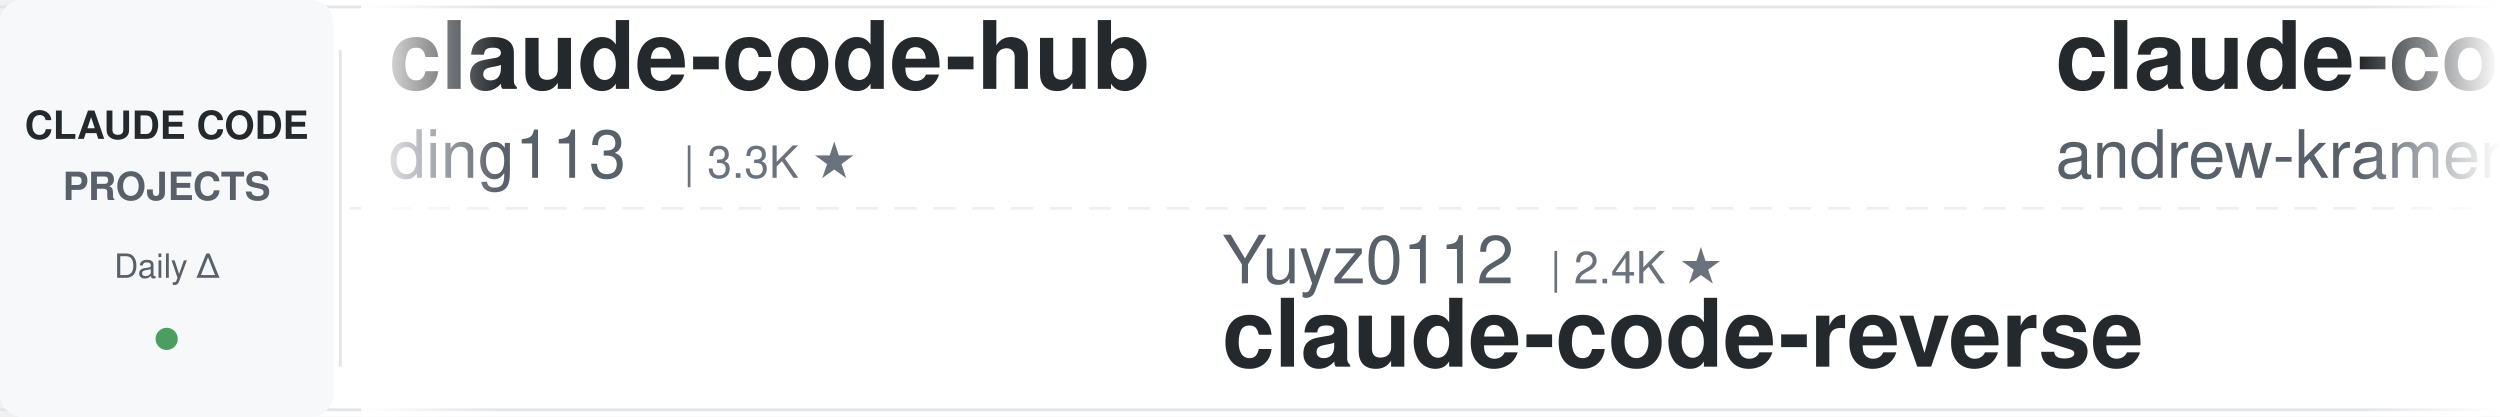
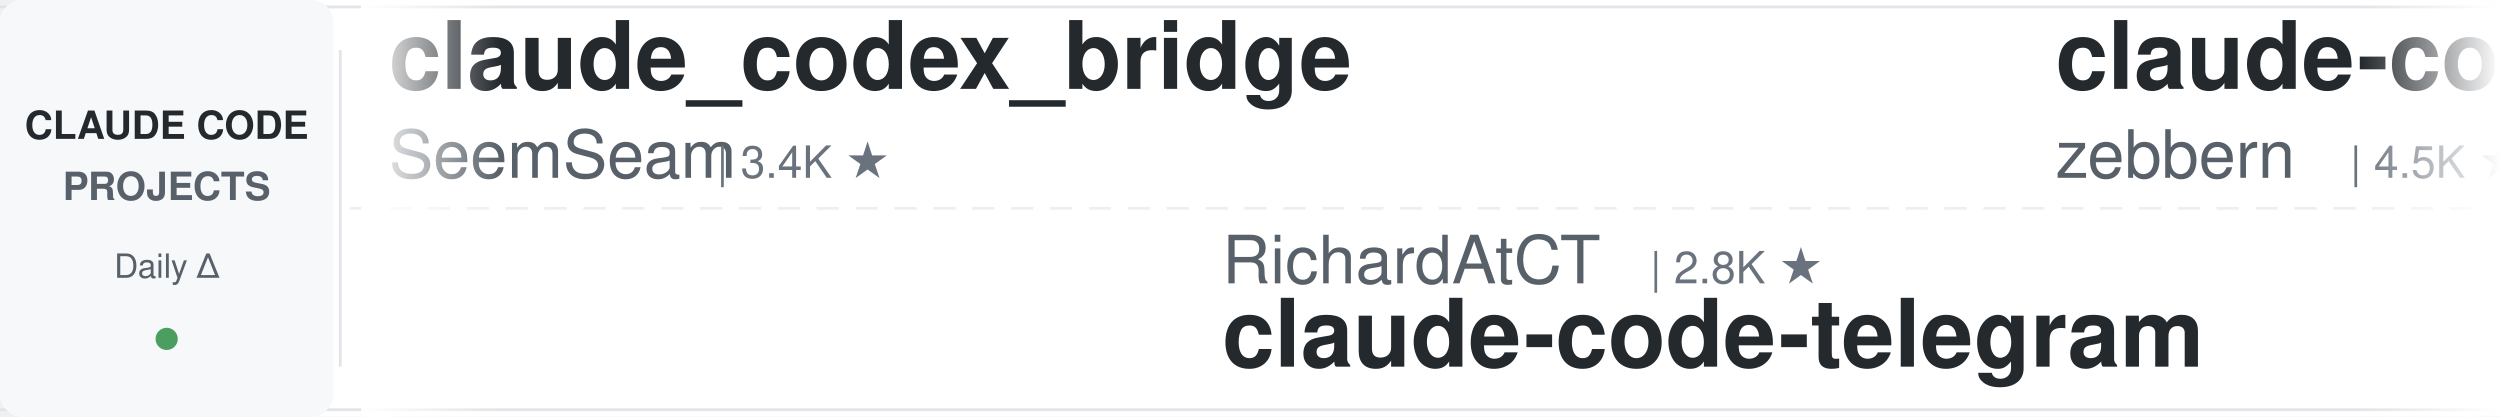
<svg xmlns="http://www.w3.org/2000/svg" width="900" height="150">
  <defs>
    <linearGradient id="leftFade" x1="0%" y1="0%" x2="100%" y2="0%">
      <stop offset="0%" style="stop-color:#ffffff;stop-opacity:1" />
      <stop offset="100%" style="stop-color:#ffffff;stop-opacity:0" />
    </linearGradient>
    <linearGradient id="rightFade" x1="0%" y1="0%" x2="100%" y2="0%">
      <stop offset="0%" style="stop-color:#ffffff;stop-opacity:0" />
      <stop offset="100%" style="stop-color:#ffffff;stop-opacity:1" />
    </linearGradient>
  </defs>
  <rect width="900" height="150" fill="#ffffff" rx="8" />
  <rect x="0" y="2" width="900" height="1" fill="#e1e4e8" />
  <rect x="0" y="147" width="900" height="1" fill="#e1e4e8" />
  <line x1="0" y1="75" x2="900" y2="75" stroke="#e1e4e8" stroke-width="1" stroke-dasharray="8 6" opacity="0.6" />
  <rect x="0" y="0" width="120" height="150" fill="#f6f8fa" rx="8" />
  <text x="60" y="50" font-family="-apple-system, BlinkMacSystemFont, 'Segoe UI', Helvetica, Arial, sans-serif" font-size="14" font-weight="600" fill="#24292e" text-anchor="middle">CLAUDE CODE</text>
  <text x="60" y="72" font-family="-apple-system, BlinkMacSystemFont, 'Segoe UI', Helvetica, Arial, sans-serif" font-size="14" font-weight="600" fill="#586069" text-anchor="middle">PROJECTS</text>
  <text x="60" y="100" font-family="-apple-system, BlinkMacSystemFont, 'Segoe UI', Helvetica, Arial, sans-serif" font-size="12" font-weight="500" fill="#586069" text-anchor="middle">Daily Δ</text>
  <circle cx="60" cy="122" r="4" fill="#22863a" opacity="0.8" />
  <rect x="122" y="18" width="1" height="114" fill="#e1e4e8" />
  <clipPath id="tickerClip">
    <rect x="130" y="0" width="770" height="150" />
  </clipPath>
  <g clip-path="url(#tickerClip)">
    <g id="tickerItems">
      <animateTransform attributeName="transform" attributeType="XML" type="translate" from="0 0" to="-3000 0" dur="54s" repeatCount="indefinite" />
      <g transform="translate(0, 0)">
-         <text x="140" y="32" font-family="-apple-system, BlinkMacSystemFont, 'Segoe UI', Helvetica, Arial, sans-serif" font-size="34" font-weight="600" fill="#24292e">claude-code-hub</text>
-         <text x="140" y="64" font-family="-apple-system, BlinkMacSystemFont, 'Segoe UI', Helvetica, Arial, sans-serif" font-size="24" font-weight="400" fill="#586069">ding113</text>
-         <text x="246" y="64" font-family="-apple-system, BlinkMacSystemFont, 'Segoe UI', Helvetica, Arial, sans-serif" font-size="16" font-weight="500" fill="#6a737d">| 3.3K ★</text>
+         <text x="140" y="32" font-family="-apple-system, BlinkMacSystemFont, 'Segoe UI', Helvetica, Arial, sans-serif" font-size="34" font-weight="600" fill="#24292e">claude_codex_bridge</text>
+         <text x="140" y="64" font-family="-apple-system, BlinkMacSystemFont, 'Segoe UI', Helvetica, Arial, sans-serif" font-size="24" font-weight="400" fill="#586069">SeemSeam</text>
+         <text x="258" y="64" font-family="-apple-system, BlinkMacSystemFont, 'Segoe UI', Helvetica, Arial, sans-serif" font-size="16" font-weight="500" fill="#6a737d">| 3.4K ★</text>
      </g>
      <g transform="translate(300, 0)">
-         <text x="140" y="102" font-family="-apple-system, BlinkMacSystemFont, 'Segoe UI', Helvetica, Arial, sans-serif" font-size="24" font-weight="400" fill="#586069">Yuyz0112</text>
-         <text x="258" y="102" font-family="-apple-system, BlinkMacSystemFont, 'Segoe UI', Helvetica, Arial, sans-serif" font-size="16" font-weight="500" fill="#6a737d">| 2.4K ★</text>
-         <text x="140" y="132" font-family="-apple-system, BlinkMacSystemFont, 'Segoe UI', Helvetica, Arial, sans-serif" font-size="34" font-weight="600" fill="#24292e">claude-code-reverse</text>
+         <text x="140" y="102" font-family="-apple-system, BlinkMacSystemFont, 'Segoe UI', Helvetica, Arial, sans-serif" font-size="24" font-weight="400" fill="#586069">RichardAtCT</text>
+         <text x="294" y="102" font-family="-apple-system, BlinkMacSystemFont, 'Segoe UI', Helvetica, Arial, sans-serif" font-size="16" font-weight="500" fill="#6a737d">| 2.8K ★</text>
+         <text x="140" y="132" font-family="-apple-system, BlinkMacSystemFont, 'Segoe UI', Helvetica, Arial, sans-serif" font-size="34" font-weight="600" fill="#24292e">claude-code-telegram</text>
      </g>
      <g transform="translate(600, 0)">
-         <text x="140" y="32" font-family="-apple-system, BlinkMacSystemFont, 'Segoe UI', Helvetica, Arial, sans-serif" font-size="34" font-weight="600" fill="#24292e">claude-code-source-build</text>
-         <text x="140" y="64" font-family="-apple-system, BlinkMacSystemFont, 'Segoe UI', Helvetica, Arial, sans-serif" font-size="24" font-weight="400" fill="#586069">andrew-kramer-inno</text>
-         <text x="378" y="64" font-family="-apple-system, BlinkMacSystemFont, 'Segoe UI', Helvetica, Arial, sans-serif" font-size="16" font-weight="500" fill="#6a737d">| 593 ★</text>
+         <text x="140" y="32" font-family="-apple-system, BlinkMacSystemFont, 'Segoe UI', Helvetica, Arial, sans-serif" font-size="34" font-weight="600" fill="#24292e">claude-code-guide</text>
+         <text x="140" y="64" font-family="-apple-system, BlinkMacSystemFont, 'Segoe UI', Helvetica, Arial, sans-serif" font-size="24" font-weight="400" fill="#586069">zebbern</text>
+         <text x="246" y="64" font-family="-apple-system, BlinkMacSystemFont, 'Segoe UI', Helvetica, Arial, sans-serif" font-size="16" font-weight="500" fill="#6a737d">| 4.5K ★</text>
      </g>
      <g transform="translate(900, 0)">
-         <text x="140" y="102" font-family="-apple-system, BlinkMacSystemFont, 'Segoe UI', Helvetica, Arial, sans-serif" font-size="24" font-weight="400" fill="#586069">pedrohcgs</text>
-         <text x="270" y="102" font-family="-apple-system, BlinkMacSystemFont, 'Segoe UI', Helvetica, Arial, sans-serif" font-size="16" font-weight="500" fill="#6a737d">| 1.5K ★</text>
-         <text x="140" y="132" font-family="-apple-system, BlinkMacSystemFont, 'Segoe UI', Helvetica, Arial, sans-serif" font-size="34" font-weight="600" fill="#24292e">claude-code-my-workflow</text>
+         <text x="140" y="102" font-family="-apple-system, BlinkMacSystemFont, 'Segoe UI', Helvetica, Arial, sans-serif" font-size="24" font-weight="400" fill="#586069">fuergaosi233</text>
+         <text x="306" y="102" font-family="-apple-system, BlinkMacSystemFont, 'Segoe UI', Helvetica, Arial, sans-serif" font-size="16" font-weight="500" fill="#6a737d">| 2.8K ★</text>
+         <text x="140" y="132" font-family="-apple-system, BlinkMacSystemFont, 'Segoe UI', Helvetica, Arial, sans-serif" font-size="34" font-weight="600" fill="#24292e">claude-code-proxy</text>
      </g>
      <g transform="translate(1200, 0)">
-         <text x="140" y="32" font-family="-apple-system, BlinkMacSystemFont, 'Segoe UI', Helvetica, Arial, sans-serif" font-size="34" font-weight="600" fill="#24292e">ralph-claude-code</text>
-         <text x="140" y="64" font-family="-apple-system, BlinkMacSystemFont, 'Segoe UI', Helvetica, Arial, sans-serif" font-size="24" font-weight="400" fill="#586069">frankbria</text>
-         <text x="270" y="64" font-family="-apple-system, BlinkMacSystemFont, 'Segoe UI', Helvetica, Arial, sans-serif" font-size="16" font-weight="500" fill="#6a737d">| 9.6K ★</text>
+         <text x="140" y="32" font-family="-apple-system, BlinkMacSystemFont, 'Segoe UI', Helvetica, Arial, sans-serif" font-size="34" font-weight="600" fill="#24292e">awesome-claude-code-tool...</text>
+         <text x="140" y="64" font-family="-apple-system, BlinkMacSystemFont, 'Segoe UI', Helvetica, Arial, sans-serif" font-size="24" font-weight="400" fill="#586069">rohitg00</text>
+         <text x="258" y="64" font-family="-apple-system, BlinkMacSystemFont, 'Segoe UI', Helvetica, Arial, sans-serif" font-size="16" font-weight="500" fill="#6a737d">| 2.5K ★</text>
      </g>
      <g transform="translate(1500, 0)">
-         <text x="140" y="102" font-family="-apple-system, BlinkMacSystemFont, 'Segoe UI', Helvetica, Arial, sans-serif" font-size="24" font-weight="400" fill="#586069">OneRedOak</text>
-         <text x="270" y="102" font-family="-apple-system, BlinkMacSystemFont, 'Segoe UI', Helvetica, Arial, sans-serif" font-size="16" font-weight="500" fill="#6a737d">| 3.9K ★</text>
-         <text x="140" y="132" font-family="-apple-system, BlinkMacSystemFont, 'Segoe UI', Helvetica, Arial, sans-serif" font-size="34" font-weight="600" fill="#24292e">claude-code-workflows</text>
+         <text x="140" y="102" font-family="-apple-system, BlinkMacSystemFont, 'Segoe UI', Helvetica, Arial, sans-serif" font-size="24" font-weight="400" fill="#586069">AprilNEA</text>
+         <text x="258" y="102" font-family="-apple-system, BlinkMacSystemFont, 'Segoe UI', Helvetica, Arial, sans-serif" font-size="16" font-weight="500" fill="#6a737d">| 393 ★</text>
+         <text x="140" y="132" font-family="-apple-system, BlinkMacSystemFont, 'Segoe UI', Helvetica, Arial, sans-serif" font-size="34" font-weight="600" fill="#24292e">claude-code-source</text>
      </g>
      <g transform="translate(1800, 0)">
-         <text x="140" y="32" font-family="-apple-system, BlinkMacSystemFont, 'Segoe UI', Helvetica, Arial, sans-serif" font-size="34" font-weight="600" fill="#24292e">ClaudeCodeAgents</text>
-         <text x="140" y="64" font-family="-apple-system, BlinkMacSystemFont, 'Segoe UI', Helvetica, Arial, sans-serif" font-size="24" font-weight="400" fill="#586069">darcyegb</text>
-         <text x="258" y="64" font-family="-apple-system, BlinkMacSystemFont, 'Segoe UI', Helvetica, Arial, sans-serif" font-size="16" font-weight="500" fill="#6a737d">| 756 ★</text>
+         <text x="140" y="32" font-family="-apple-system, BlinkMacSystemFont, 'Segoe UI', Helvetica, Arial, sans-serif" font-size="34" font-weight="600" fill="#24292e">claude-code-from-source</text>
+         <text x="140" y="64" font-family="-apple-system, BlinkMacSystemFont, 'Segoe UI', Helvetica, Arial, sans-serif" font-size="24" font-weight="400" fill="#586069">alejandrobalderas</text>
+         <text x="366" y="64" font-family="-apple-system, BlinkMacSystemFont, 'Segoe UI', Helvetica, Arial, sans-serif" font-size="16" font-weight="500" fill="#6a737d">| 2.7K ★</text>
      </g>
      <g transform="translate(2100, 0)">
-         <text x="140" y="102" font-family="-apple-system, BlinkMacSystemFont, 'Segoe UI', Helvetica, Arial, sans-serif" font-size="24" font-weight="400" fill="#586069">lorryjovens-hub</text>
-         <text x="342" y="102" font-family="-apple-system, BlinkMacSystemFont, 'Segoe UI', Helvetica, Arial, sans-serif" font-size="16" font-weight="500" fill="#6a737d">| 1.7K ★</text>
-         <text x="140" y="132" font-family="-apple-system, BlinkMacSystemFont, 'Segoe UI', Helvetica, Arial, sans-serif" font-size="34" font-weight="600" fill="#24292e">claude-code-rust</text>
+         <text x="140" y="102" font-family="-apple-system, BlinkMacSystemFont, 'Segoe UI', Helvetica, Arial, sans-serif" font-size="24" font-weight="400" fill="#586069">disler</text>
+         <text x="234" y="102" font-family="-apple-system, BlinkMacSystemFont, 'Segoe UI', Helvetica, Arial, sans-serif" font-size="16" font-weight="500" fill="#6a737d">| 3.9K ★</text>
+         <text x="140" y="132" font-family="-apple-system, BlinkMacSystemFont, 'Segoe UI', Helvetica, Arial, sans-serif" font-size="34" font-weight="600" fill="#24292e">claude-code-hooks-master...</text>
      </g>
      <g transform="translate(2400, 0)">
-         <text x="140" y="32" font-family="-apple-system, BlinkMacSystemFont, 'Segoe UI', Helvetica, Arial, sans-serif" font-size="34" font-weight="600" fill="#24292e">oh-my-claudecode</text>
-         <text x="140" y="64" font-family="-apple-system, BlinkMacSystemFont, 'Segoe UI', Helvetica, Arial, sans-serif" font-size="24" font-weight="400" fill="#586069">Yeachan-Heo</text>
-         <text x="294" y="64" font-family="-apple-system, BlinkMacSystemFont, 'Segoe UI', Helvetica, Arial, sans-serif" font-size="16" font-weight="500" fill="#6a737d">| 38.4K ★</text>
+         <text x="140" y="32" font-family="-apple-system, BlinkMacSystemFont, 'Segoe UI', Helvetica, Arial, sans-serif" font-size="34" font-weight="600" fill="#24292e">awesome-claude-code</text>
+         <text x="140" y="64" font-family="-apple-system, BlinkMacSystemFont, 'Segoe UI', Helvetica, Arial, sans-serif" font-size="24" font-weight="400" fill="#586069">jqueryscript</text>
+         <text x="306" y="64" font-family="-apple-system, BlinkMacSystemFont, 'Segoe UI', Helvetica, Arial, sans-serif" font-size="16" font-weight="500" fill="#6a737d">| 491 ★</text>
      </g>
      <g transform="translate(2700, 0)">
-         <text x="140" y="102" font-family="-apple-system, BlinkMacSystemFont, 'Segoe UI', Helvetica, Arial, sans-serif" font-size="24" font-weight="400" fill="#586069">repowise-dev</text>
-         <text x="306" y="102" font-family="-apple-system, BlinkMacSystemFont, 'Segoe UI', Helvetica, Arial, sans-serif" font-size="16" font-weight="500" fill="#6a737d">| 1.2K ★</text>
-         <text x="140" y="132" font-family="-apple-system, BlinkMacSystemFont, 'Segoe UI', Helvetica, Arial, sans-serif" font-size="34" font-weight="600" fill="#24292e">claude-code-prompts</text>
+         <text x="140" y="102" font-family="-apple-system, BlinkMacSystemFont, 'Segoe UI', Helvetica, Arial, sans-serif" font-size="24" font-weight="400" fill="#586069">LING71671</text>
+         <text x="270" y="102" font-family="-apple-system, BlinkMacSystemFont, 'Segoe UI', Helvetica, Arial, sans-serif" font-size="16" font-weight="500" fill="#6a737d">| 933 ★</text>
+         <text x="140" y="132" font-family="-apple-system, BlinkMacSystemFont, 'Segoe UI', Helvetica, Arial, sans-serif" font-size="34" font-weight="600" fill="#24292e">Open-ClaudeCode</text>
      </g>
      <g transform="translate(3000, 0)">
-         <text x="140" y="32" font-family="-apple-system, BlinkMacSystemFont, 'Segoe UI', Helvetica, Arial, sans-serif" font-size="34" font-weight="600" fill="#24292e">claude-code-hub</text>
-         <text x="140" y="64" font-family="-apple-system, BlinkMacSystemFont, 'Segoe UI', Helvetica, Arial, sans-serif" font-size="24" font-weight="400" fill="#586069">ding113</text>
-         <text x="246" y="64" font-family="-apple-system, BlinkMacSystemFont, 'Segoe UI', Helvetica, Arial, sans-serif" font-size="16" font-weight="500" fill="#6a737d">| 3.3K ★</text>
+         <text x="140" y="32" font-family="-apple-system, BlinkMacSystemFont, 'Segoe UI', Helvetica, Arial, sans-serif" font-size="34" font-weight="600" fill="#24292e">claude_codex_bridge</text>
+         <text x="140" y="64" font-family="-apple-system, BlinkMacSystemFont, 'Segoe UI', Helvetica, Arial, sans-serif" font-size="24" font-weight="400" fill="#586069">SeemSeam</text>
+         <text x="258" y="64" font-family="-apple-system, BlinkMacSystemFont, 'Segoe UI', Helvetica, Arial, sans-serif" font-size="16" font-weight="500" fill="#6a737d">| 3.4K ★</text>
      </g>
      <g transform="translate(3300, 0)">
-         <text x="140" y="102" font-family="-apple-system, BlinkMacSystemFont, 'Segoe UI', Helvetica, Arial, sans-serif" font-size="24" font-weight="400" fill="#586069">Yuyz0112</text>
-         <text x="258" y="102" font-family="-apple-system, BlinkMacSystemFont, 'Segoe UI', Helvetica, Arial, sans-serif" font-size="16" font-weight="500" fill="#6a737d">| 2.4K ★</text>
-         <text x="140" y="132" font-family="-apple-system, BlinkMacSystemFont, 'Segoe UI', Helvetica, Arial, sans-serif" font-size="34" font-weight="600" fill="#24292e">claude-code-reverse</text>
+         <text x="140" y="102" font-family="-apple-system, BlinkMacSystemFont, 'Segoe UI', Helvetica, Arial, sans-serif" font-size="24" font-weight="400" fill="#586069">RichardAtCT</text>
+         <text x="294" y="102" font-family="-apple-system, BlinkMacSystemFont, 'Segoe UI', Helvetica, Arial, sans-serif" font-size="16" font-weight="500" fill="#6a737d">| 2.8K ★</text>
+         <text x="140" y="132" font-family="-apple-system, BlinkMacSystemFont, 'Segoe UI', Helvetica, Arial, sans-serif" font-size="34" font-weight="600" fill="#24292e">claude-code-telegram</text>
      </g>
      <g transform="translate(3600, 0)">
-         <text x="140" y="32" font-family="-apple-system, BlinkMacSystemFont, 'Segoe UI', Helvetica, Arial, sans-serif" font-size="34" font-weight="600" fill="#24292e">claude-code-source-build</text>
-         <text x="140" y="64" font-family="-apple-system, BlinkMacSystemFont, 'Segoe UI', Helvetica, Arial, sans-serif" font-size="24" font-weight="400" fill="#586069">andrew-kramer-inno</text>
-         <text x="378" y="64" font-family="-apple-system, BlinkMacSystemFont, 'Segoe UI', Helvetica, Arial, sans-serif" font-size="16" font-weight="500" fill="#6a737d">| 593 ★</text>
+         <text x="140" y="32" font-family="-apple-system, BlinkMacSystemFont, 'Segoe UI', Helvetica, Arial, sans-serif" font-size="34" font-weight="600" fill="#24292e">claude-code-guide</text>
+         <text x="140" y="64" font-family="-apple-system, BlinkMacSystemFont, 'Segoe UI', Helvetica, Arial, sans-serif" font-size="24" font-weight="400" fill="#586069">zebbern</text>
+         <text x="246" y="64" font-family="-apple-system, BlinkMacSystemFont, 'Segoe UI', Helvetica, Arial, sans-serif" font-size="16" font-weight="500" fill="#6a737d">| 4.5K ★</text>
      </g>
      <g transform="translate(3900, 0)">
-         <text x="140" y="102" font-family="-apple-system, BlinkMacSystemFont, 'Segoe UI', Helvetica, Arial, sans-serif" font-size="24" font-weight="400" fill="#586069">pedrohcgs</text>
-         <text x="270" y="102" font-family="-apple-system, BlinkMacSystemFont, 'Segoe UI', Helvetica, Arial, sans-serif" font-size="16" font-weight="500" fill="#6a737d">| 1.5K ★</text>
-         <text x="140" y="132" font-family="-apple-system, BlinkMacSystemFont, 'Segoe UI', Helvetica, Arial, sans-serif" font-size="34" font-weight="600" fill="#24292e">claude-code-my-workflow</text>
+         <text x="140" y="102" font-family="-apple-system, BlinkMacSystemFont, 'Segoe UI', Helvetica, Arial, sans-serif" font-size="24" font-weight="400" fill="#586069">fuergaosi233</text>
+         <text x="306" y="102" font-family="-apple-system, BlinkMacSystemFont, 'Segoe UI', Helvetica, Arial, sans-serif" font-size="16" font-weight="500" fill="#6a737d">| 2.8K ★</text>
+         <text x="140" y="132" font-family="-apple-system, BlinkMacSystemFont, 'Segoe UI', Helvetica, Arial, sans-serif" font-size="34" font-weight="600" fill="#24292e">claude-code-proxy</text>
      </g>
    </g>
  </g>
  <rect x="130" y="0" width="50" height="150" fill="url(#leftFade)" />
  <rect x="850" y="0" width="50" height="150" fill="url(#rightFade)" />
</svg>
